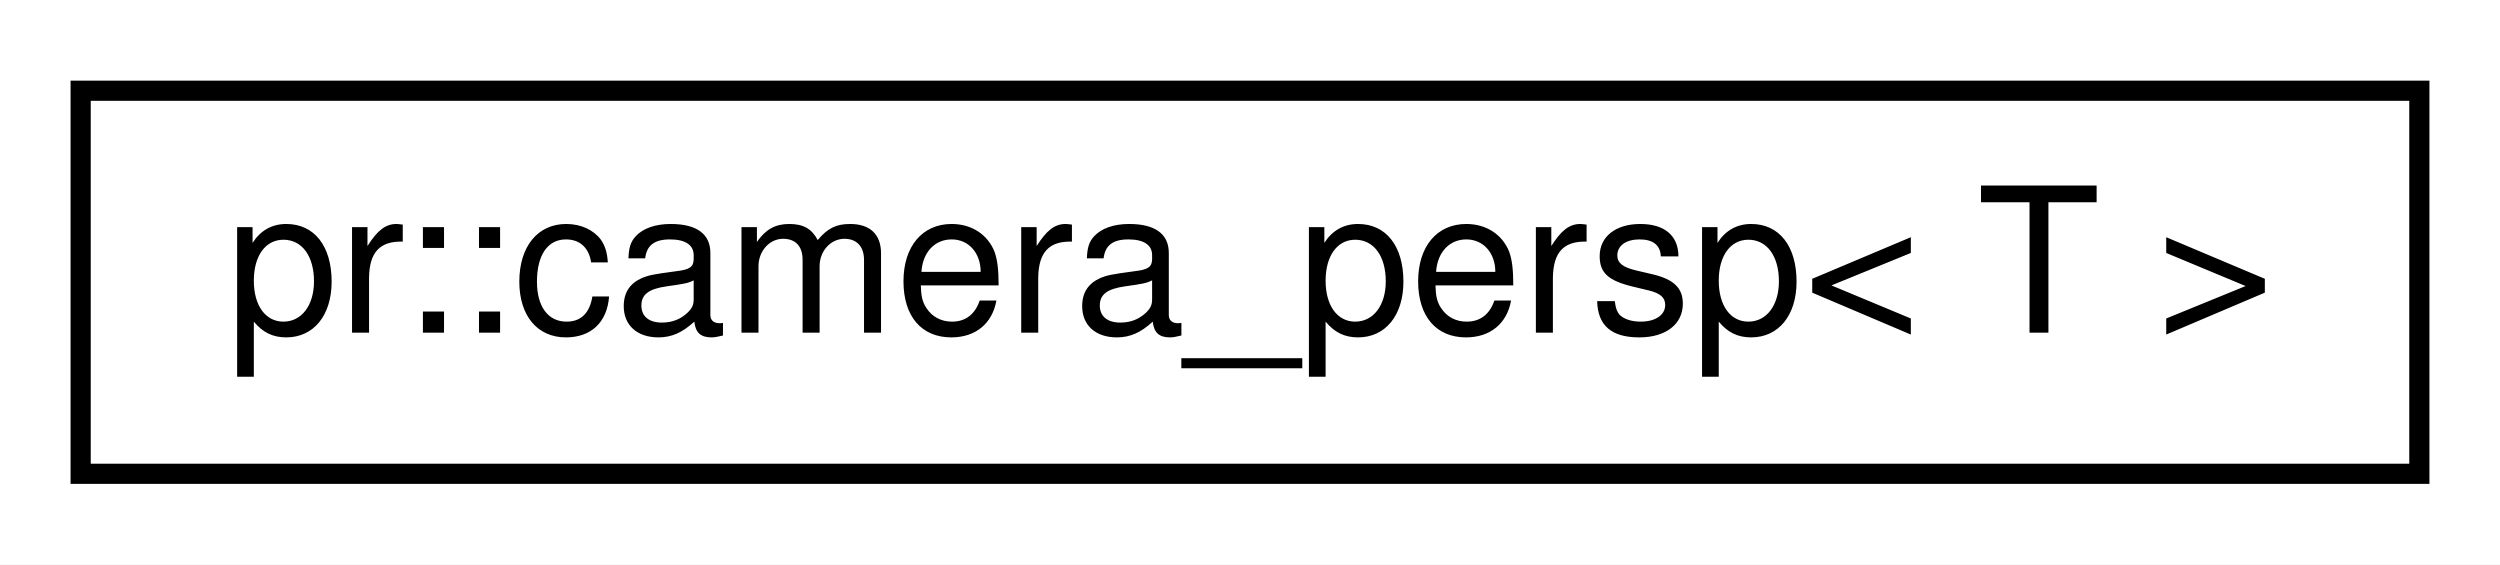
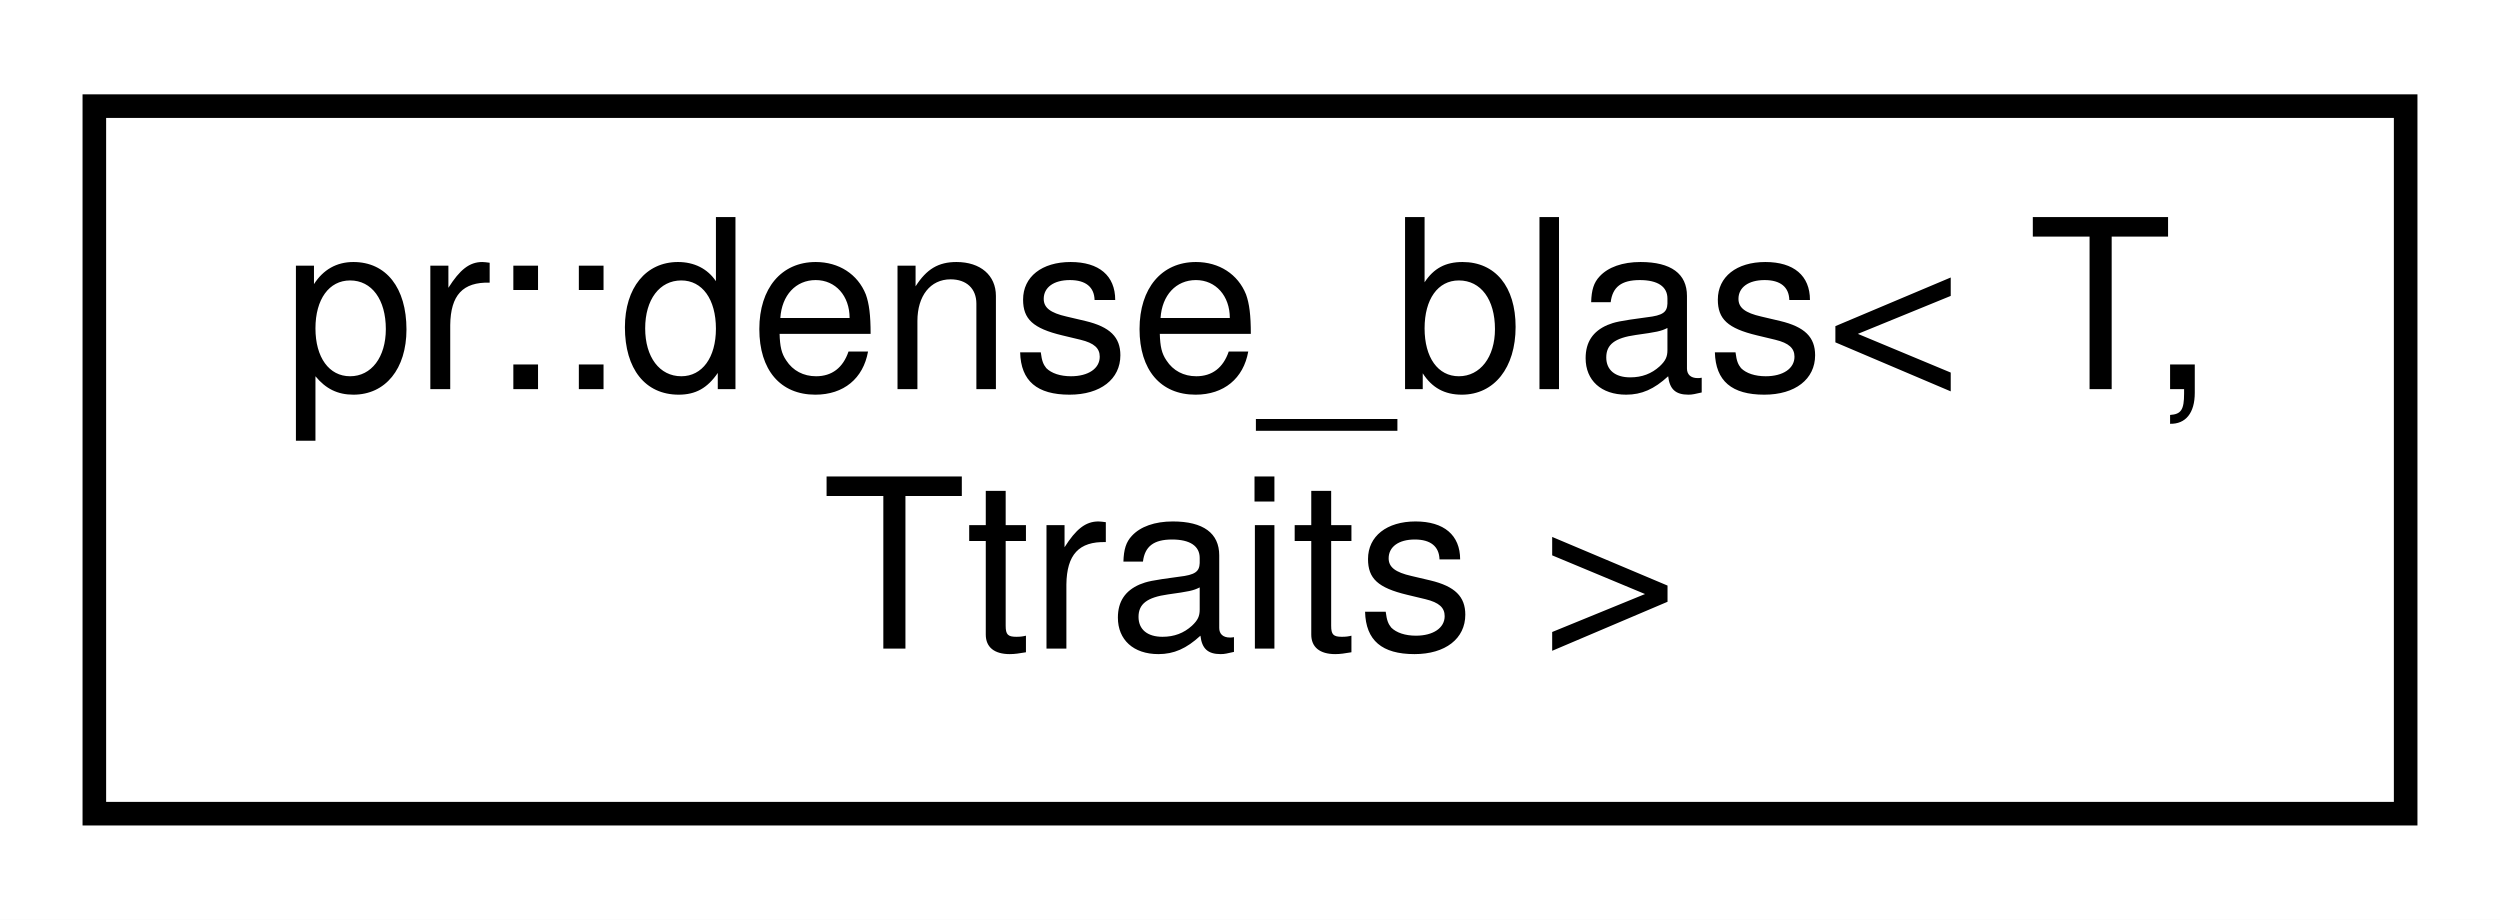
- <svg xmlns="http://www.w3.org/2000/svg" xmlns:xlink="http://www.w3.org/1999/xlink" width="124pt" height="28pt" viewBox="0.00 0.00 124.00 28.00">
-   <g id="graph0" class="graph" transform="scale(1 1) rotate(0) translate(4 24)">
-     <polygon fill="#ffffff" stroke="transparent" points="-4,4 -4,-24 120,-24 120,4 -4,4" />
+ <svg xmlns="http://www.w3.org/2000/svg" xmlns:xlink="http://www.w3.org/1999/xlink" width="106pt" height="39pt" viewBox="0.00 0.00 106.00 39.00">
+   <g id="graph0" class="graph" transform="scale(1 1) rotate(0) translate(4 35)">
+     <polygon fill="#ffffff" stroke="transparent" points="-4,4 -4,-35 102,-35 102,4 -4,4" />
    <g id="node1" class="node">
      <g id="a_node1">
-         <a xlink:href="structpr_1_1camera__persp.html" target="_top" xlink:title="Camera (perspective). ">
-           <polygon fill="#ffffff" stroke="#000000" points="0,-.5 0,-19.5 116,-19.5 116,-.5 0,-.5" />
-           <text text-anchor="middle" x="58" y="-7.5" font-family="Helvetica,sans-Serif" font-size="10.00" fill="#000000">pr::camera_persp&lt; T &gt;</text>
+         <a xlink:href="structpr_1_1dense__blas.html" target="_top" xlink:title="Dense BLAS. ">
+           <polygon fill="#ffffff" stroke="#000000" points="0,-.5 0,-30.5 98,-30.5 98,-.5 0,-.5" />
+           <text text-anchor="start" x="8" y="-18.5" font-family="Helvetica,sans-Serif" font-size="10.00" fill="#000000">pr::dense_blas&lt; T,</text>
+           <text text-anchor="middle" x="49" y="-7.5" font-family="Helvetica,sans-Serif" font-size="10.00" fill="#000000"> Ttraits &gt;</text>
        </a>
      </g>
    </g>
  </g>
</svg>
